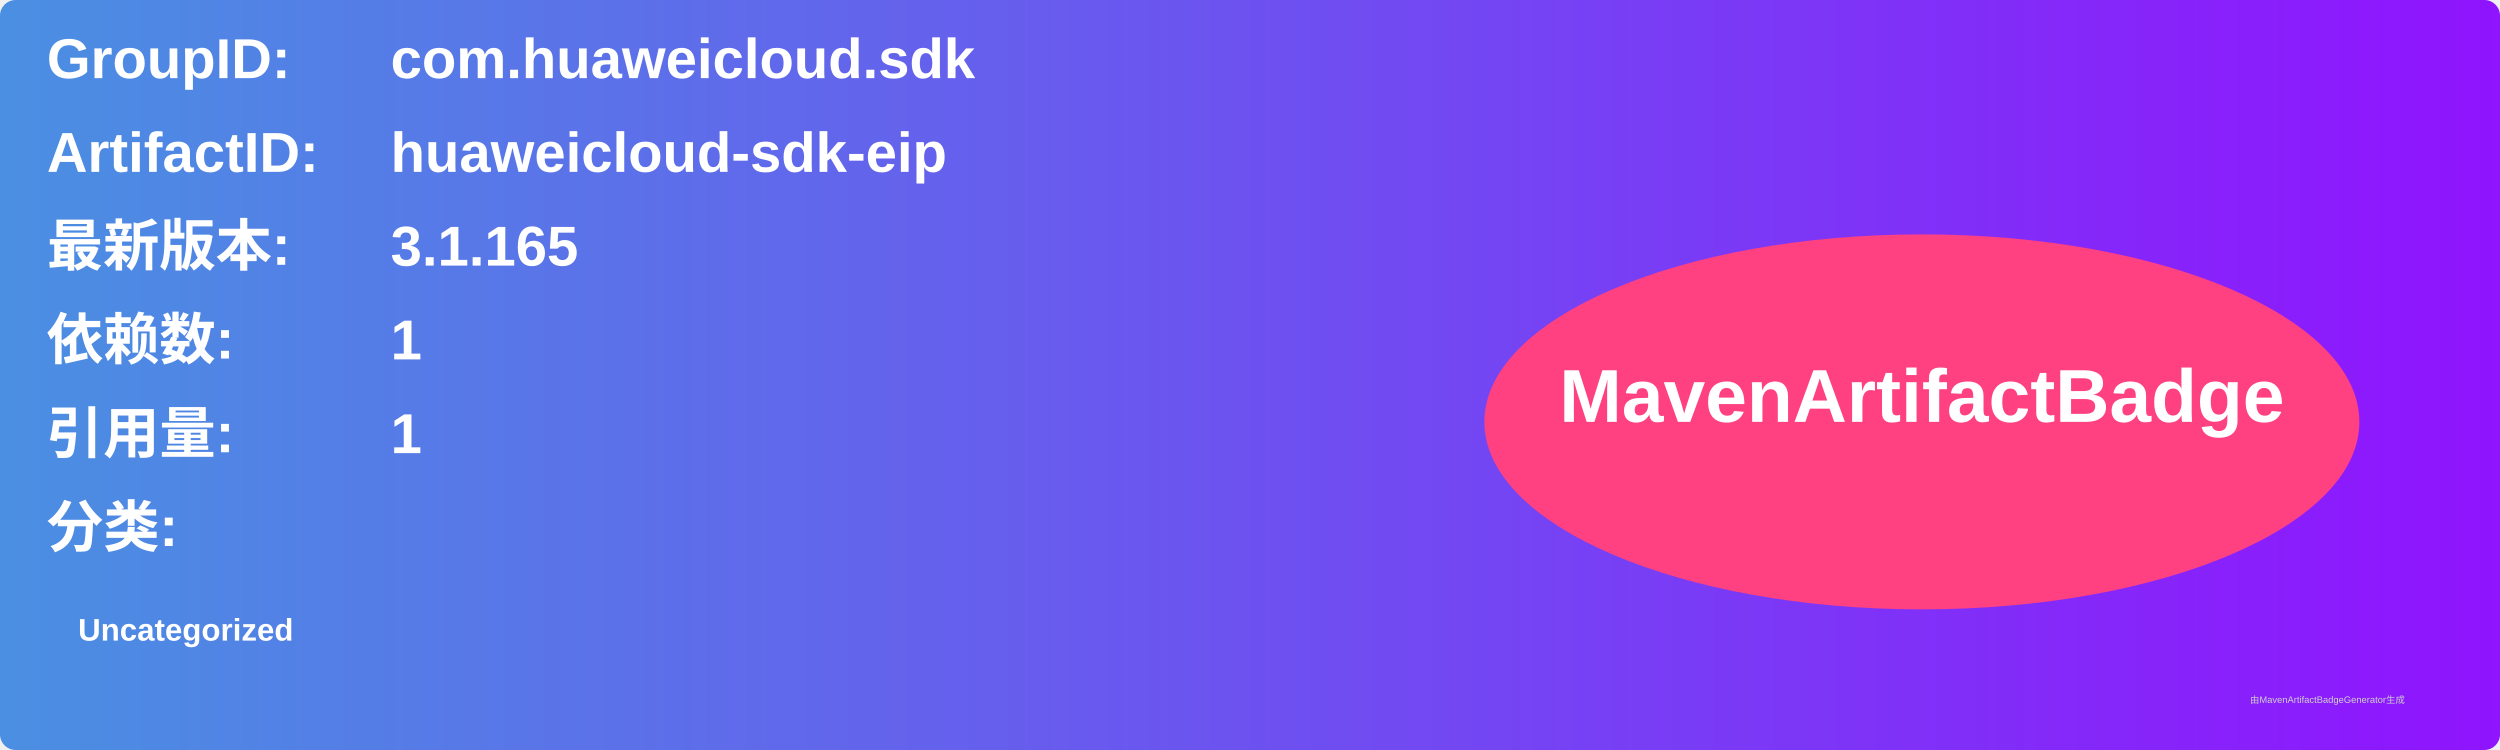
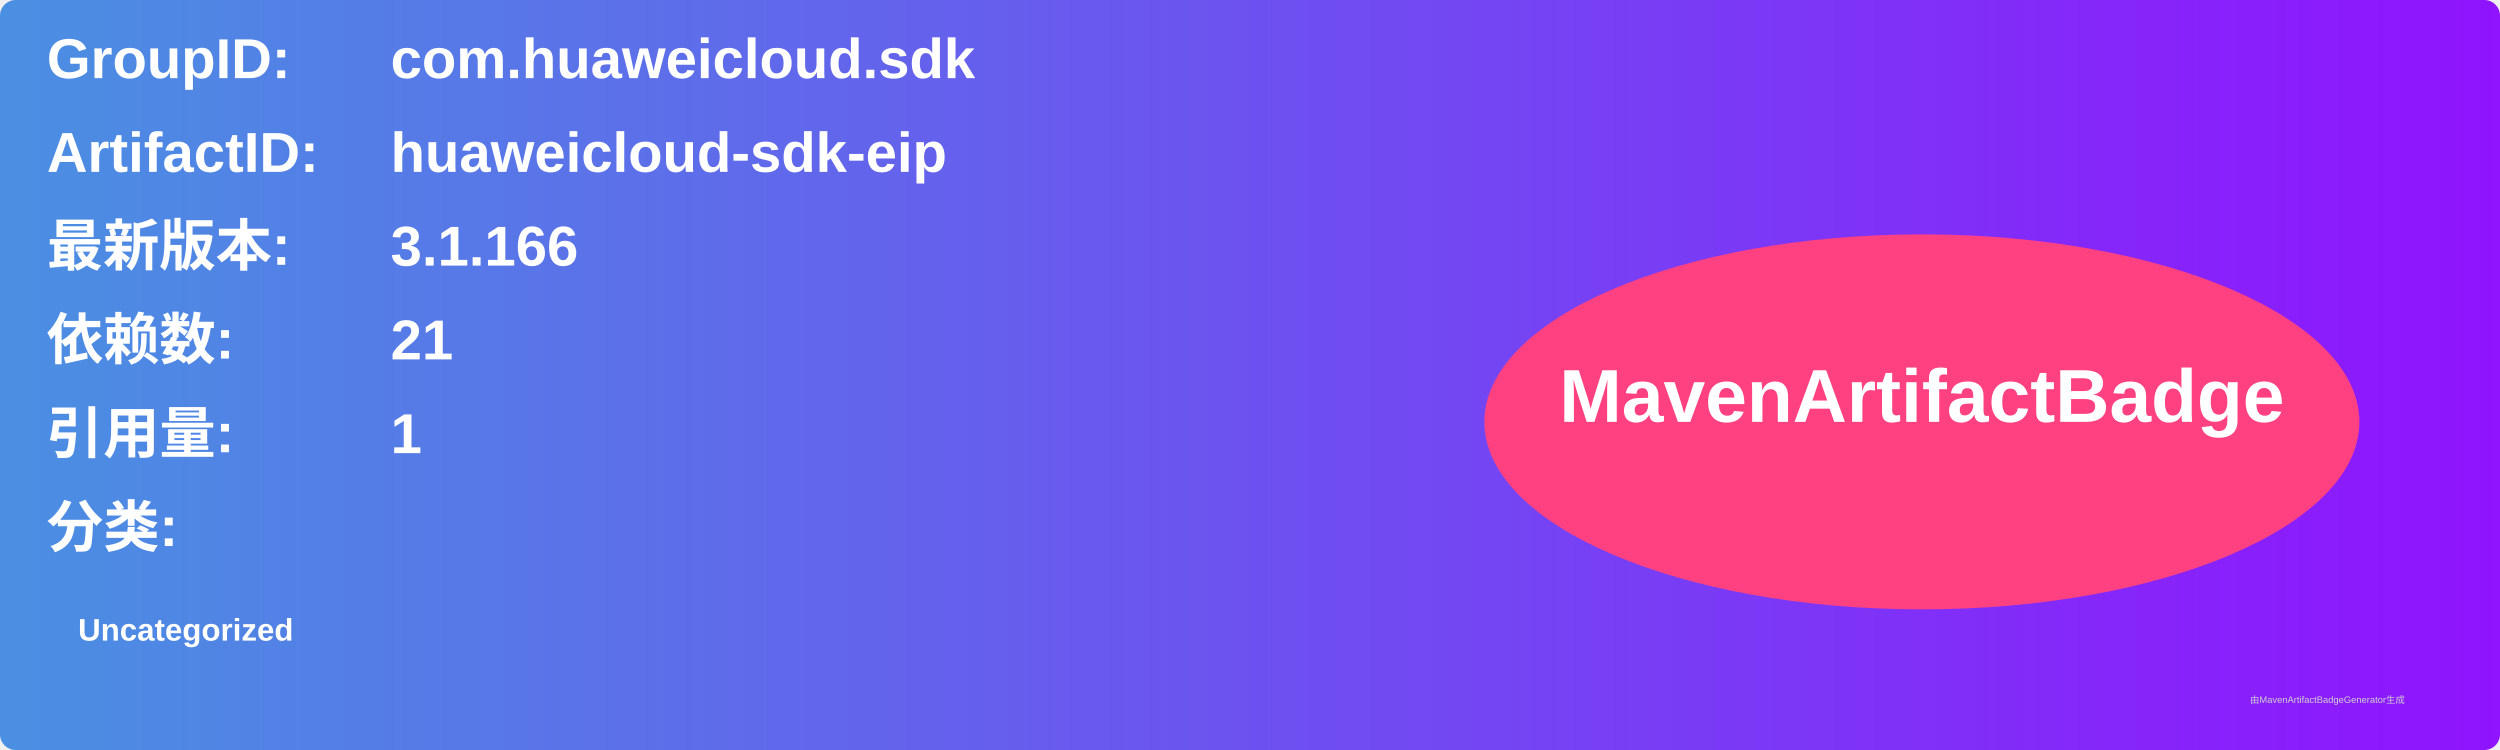
<svg xmlns="http://www.w3.org/2000/svg" width="800" height="240" viewBox="0 0 800 240">
  <linearGradient id="grad" x1="0%" y1="0%" x2="100%" y2="0%">
    <stop offset="0%" stop-color="#4a90e2" />
    <stop offset="100%" stop-color="#9013fe" />
  </linearGradient>
  <rect width="100%" height="100%" rx="5" ry="5" fill="url(#grad)" />
  <g transform="translate(15, 15)">
    <text x="0" y="10" font-family="Arial" font-size="18" fill="white" font-weight="bold" width="260">GroupID:</text>
    <text x="110" y="10" font-family="Arial" font-size="18" fill="white" font-weight="bold" width="460">com.huaweicloud.sdk</text>
    <text x="0" y="40" font-family="Arial" font-size="18" fill="white" font-weight="bold" width="260">ArtifactID:</text>
    <text x="110" y="40" font-family="Arial" font-size="18" fill="white" font-weight="bold" width="460">huaweicloud-sdk-eip</text>
    <text x="0" y="70" font-family="Arial" font-size="18" fill="white" font-weight="bold">最新版本:</text>
    <text x="110" y="70" font-family="Arial" font-size="18" fill="white" font-weight="bold">
-       <tspan font-weight="bold">3.1.165</tspan>
+       <tspan font-weight="bold">3.1.166</tspan>
    </text>
    <text x="0" y="100" font-family="Arial" font-size="18" fill="white" font-weight="bold">依赖数: </text>
    <text x="110" y="100" font-family="Arial" font-size="18" fill="white">
-       <tspan font-weight="bold">1</tspan>
+       <tspan font-weight="bold">21</tspan>
    </text>
    <text x="0" y="130" font-family="Arial" font-size="18" fill="white" font-weight="bold">引用量: </text>
    <text x="110" y="130" font-family="Arial" font-size="18" fill="white">
      <tspan font-weight="bold">1</tspan>
    </text>
    <text x="0" y="160" font-family="Arial" font-size="18" fill="white" font-weight="bold">分类:</text>
    <text x="10" y="190" font-family="Arial" font-size="10" fill="white">
      <tspan font-weight="bold">Uncategorized</tspan>
    </text>
    <ellipse cx="600" cy="120" rx="140" ry="60" fill="#ff4081" />
    <text x="600" y="120" text-anchor="middle" font-family="Arial" font-size="24" fill="white" font-weight="bold">MavenArtifactBadge</text>
  </g>
  <text x="720" y="225" font-family="Arial" font-size="3" fill="#d0d0d0">由MavenArtifactBadgeGenerator生成</text>
</svg>
